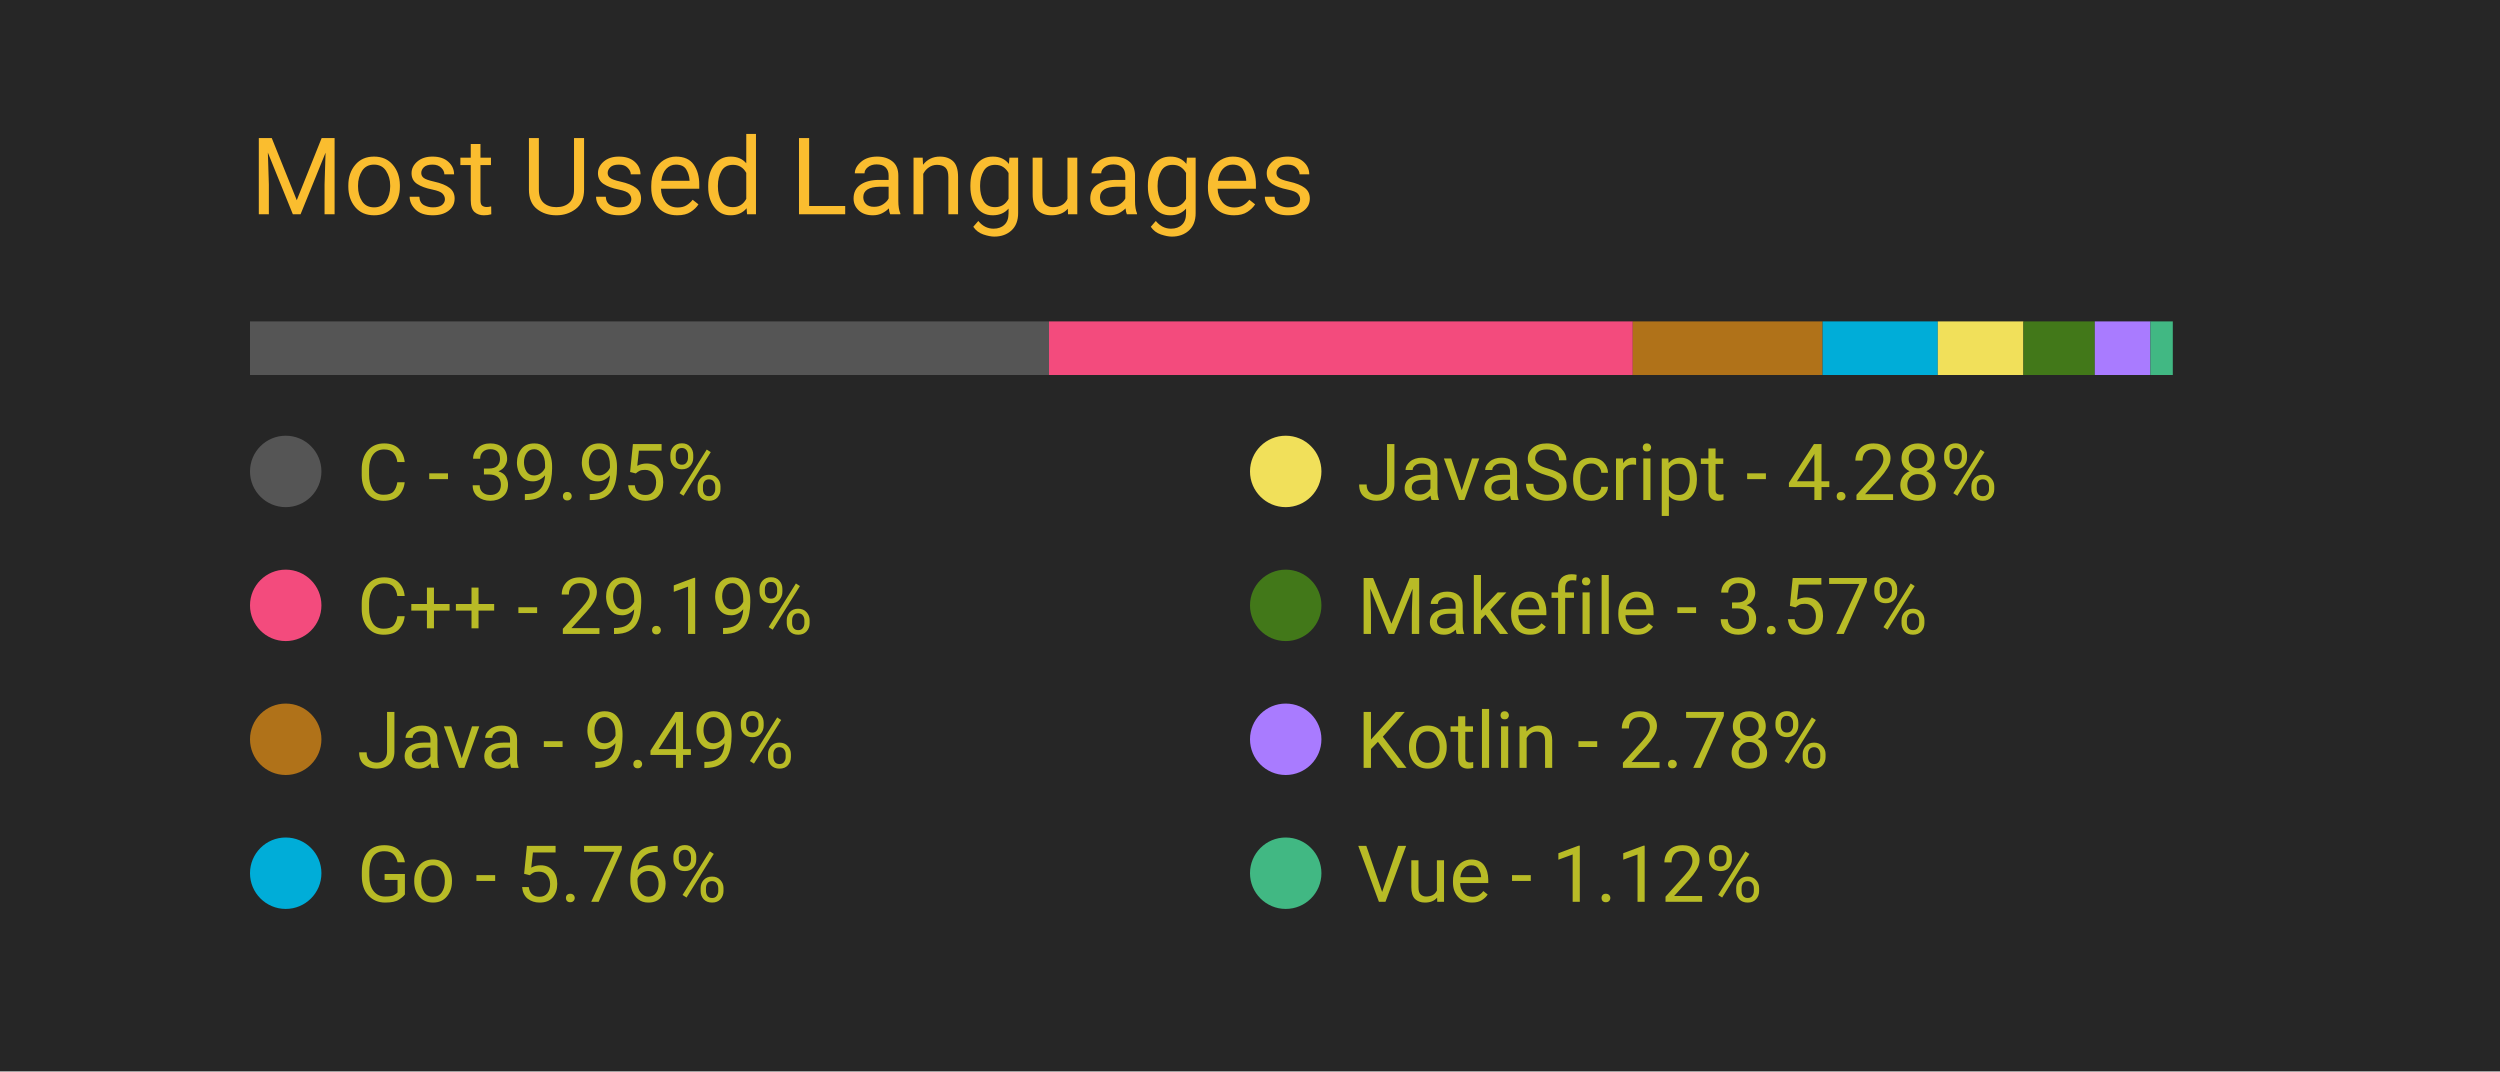
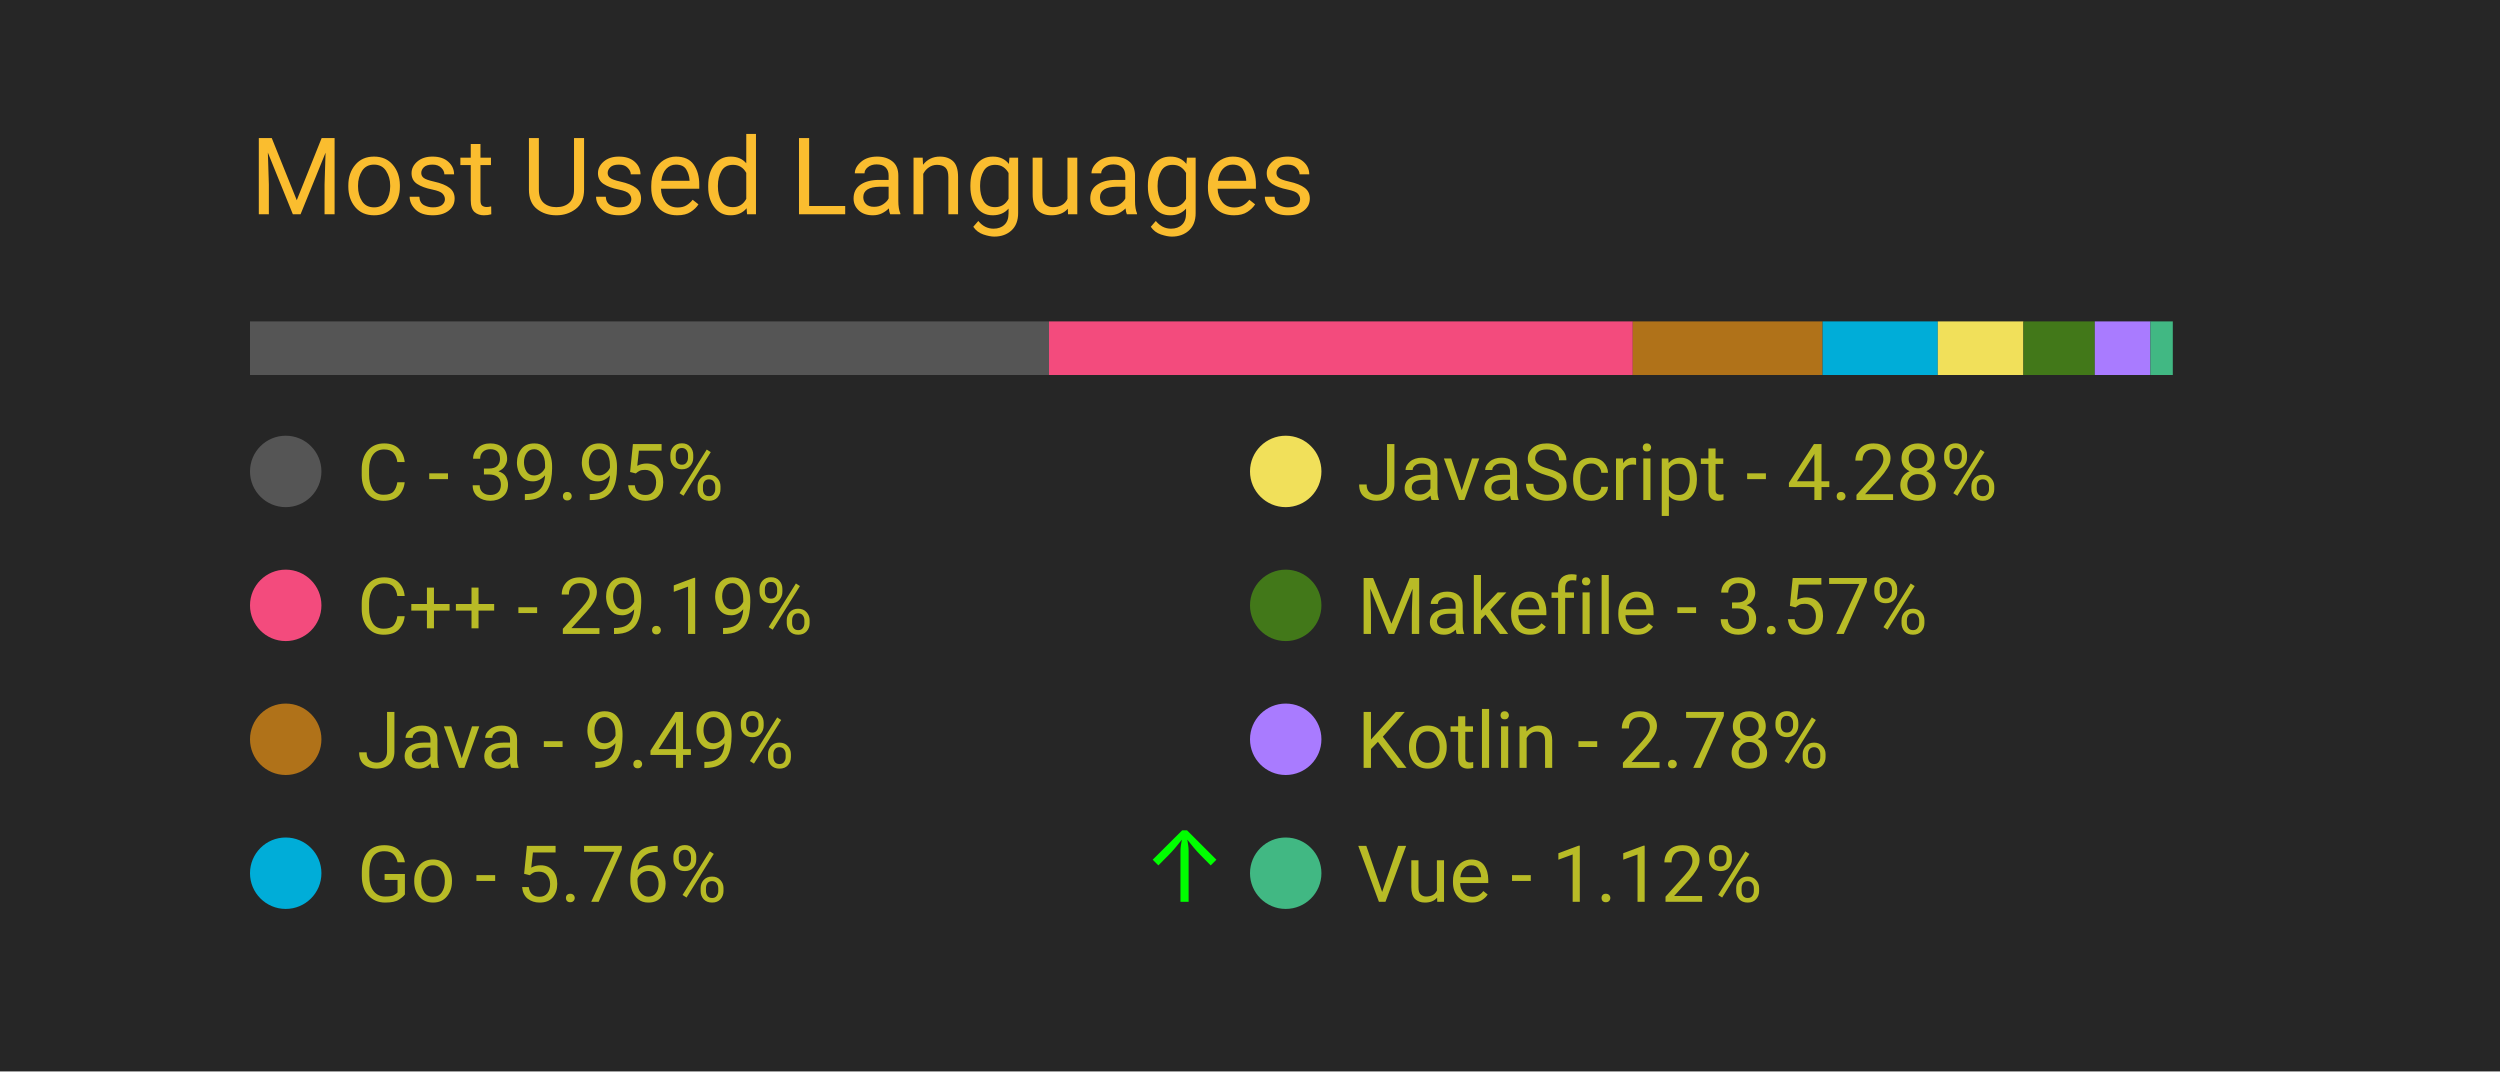
<svg xmlns="http://www.w3.org/2000/svg" width="350" height="150" viewBox="0 0 350 150">
  <style>
		.background {
			width: 100%;
			height: 100%;
			fill: #262626;
		}
		
		text {
			font-family: -apple-system, BlinkMacSystemFont, 'Segoe UI', Roboto, Oxygen, Ubuntu, Cantarell, 'Open Sans', 'Helvetica Neue', sans-serif;
		}

		.title {
			font-size: 15px;
			fill: #fabd2f;
		}

		.bar-segment {
			height: 100%;
		}

		.lang-name {
			font-size: 11px;
			fill: #b8bb26
		}

		.delta-arrow {
			font-size: 14px;
			fill: #00ff00;
		}
	</style>
  <rect class="background" />
  <text class="title" x="10%" y="20%">
		Most Used Languages
	</text>
  <svg x="10%" y="30%" width="80%" height="5%">
    <rect class="bar-segment" x="0.00%" width="39.95%" fill="#555555" />
    <rect class="bar-segment" x="39.95%" width="29.19%" fill="#f34b7d" />
    <rect class="bar-segment" x="69.14%" width="9.49%" fill="#b07219" />
    <rect class="bar-segment" x="78.63%" width="5.76%" fill="#00ADD8" />
    <rect class="bar-segment" x="84.39%" width="4.28%" fill="#f1e05a" />
    <rect class="bar-segment" x="88.67%" width="3.57%" fill="#427819" />
    <rect class="bar-segment" x="92.24%" width="2.78%" fill="#A97BFF" />
    <rect class="bar-segment" x="95.02%" width="1.12%" fill="#41b883" />
  </svg>
  <svg x="10%" y="40%" width="80%" height="50%">
    <svg y="0%" x="0%">
      <circle cx="5" cy="6" r="5" fill="#555555" />
      <text class="lang-name" x="15" y="10">
				C - 39.95%
			</text>
      <text class="delta-arrow" dx="125" y="10" style="opacity: 0.00%">
				↑
			</text>
    </svg>
    <svg y="25%" x="0%">
      <circle cx="5" cy="6" r="5" fill="#f34b7d" />
      <text class="lang-name" x="15" y="10">
				C++ - 29.19%
			</text>
      <text class="delta-arrow" dx="125" y="10" style="opacity: 0.00%">
				↑
			</text>
    </svg>
    <svg y="50%" x="0%">
      <circle cx="5" cy="6" r="5" fill="#b07219" />
      <text class="lang-name" x="15" y="10">
				Java - 9.49%
			</text>
      <text class="delta-arrow" dx="125" y="10" style="opacity: 0.00%">
				↑
			</text>
    </svg>
    <svg y="75%" x="0%">
      <circle cx="5" cy="6" r="5" fill="#00ADD8" />
      <text class="lang-name" x="15" y="10">
				Go - 5.76%
			</text>
-       <text class="delta-arrow" dx="125" y="10" style="opacity: 0.00%">
+       <text class="delta-arrow" dx="125" y="10" style="opacity: 100.00%">
				↑
			</text>
    </svg>
    <svg y="0%" x="50%">
      <circle cx="5" cy="6" r="5" fill="#f1e05a" />
      <text class="lang-name" x="15" y="10">
				JavaScript - 4.28%
			</text>
      <text class="delta-arrow" dx="125" y="10" style="opacity: 0.00%">
				↑
			</text>
    </svg>
    <svg y="25%" x="50%">
      <circle cx="5" cy="6" r="5" fill="#427819" />
      <text class="lang-name" x="15" y="10">
				Makefile - 3.57%
			</text>
      <text class="delta-arrow" dx="125" y="10" style="opacity: 0.00%">
				↑
			</text>
    </svg>
    <svg y="50%" x="50%">
      <circle cx="5" cy="6" r="5" fill="#A97BFF" />
      <text class="lang-name" x="15" y="10">
				Kotlin - 2.78%
			</text>
      <text class="delta-arrow" dx="125" y="10" style="opacity: 0.00%">
				↑
			</text>
    </svg>
    <svg y="75%" x="50%">
      <circle cx="5" cy="6" r="5" fill="#41b883" />
      <text class="lang-name" x="15" y="10">
				Vue - 1.12%
			</text>
      <text class="delta-arrow" dx="125" y="10" style="opacity: 0.00%">
				↑
			</text>
    </svg>
  </svg>
</svg>
